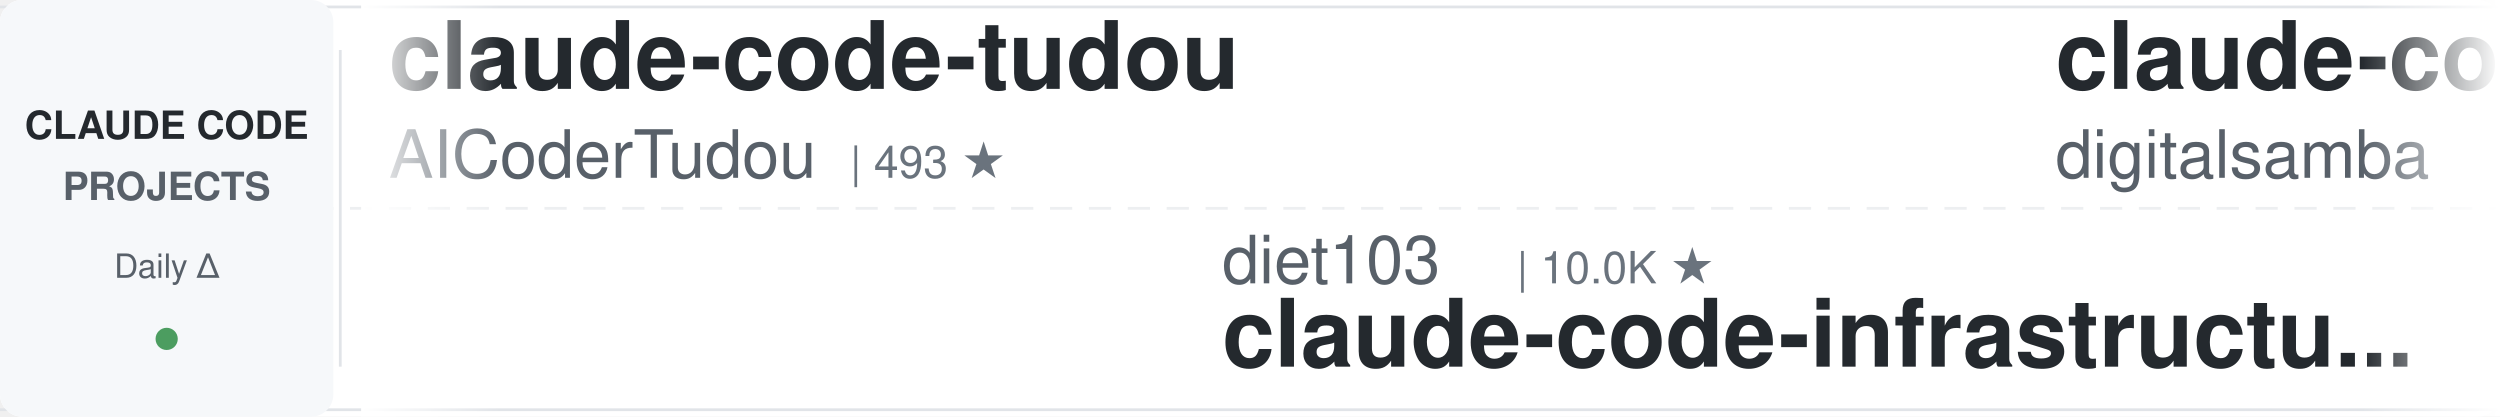
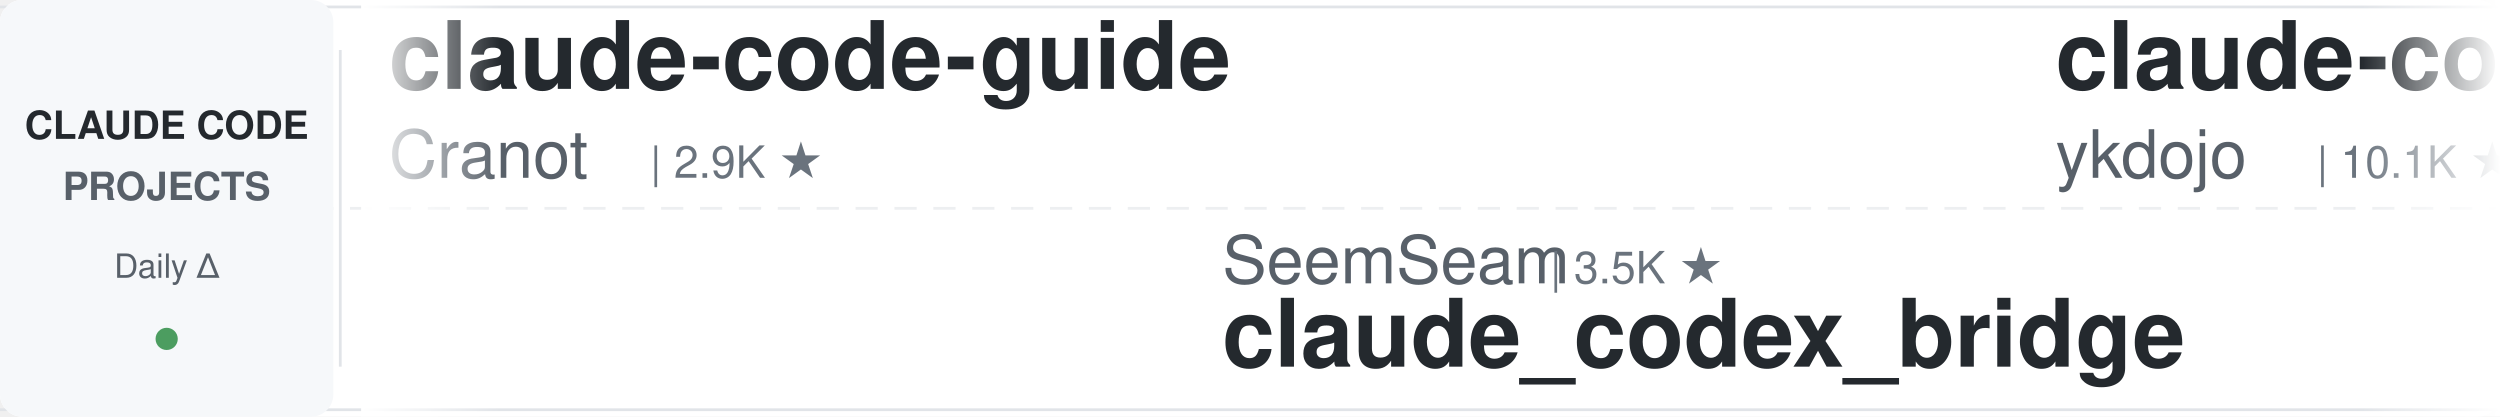
<svg xmlns="http://www.w3.org/2000/svg" width="900" height="150">
  <defs>
    <linearGradient id="leftFade" x1="0%" y1="0%" x2="100%" y2="0%">
      <stop offset="0%" style="stop-color:#ffffff;stop-opacity:1" />
      <stop offset="100%" style="stop-color:#ffffff;stop-opacity:0" />
    </linearGradient>
    <linearGradient id="rightFade" x1="0%" y1="0%" x2="100%" y2="0%">
      <stop offset="0%" style="stop-color:#ffffff;stop-opacity:0" />
      <stop offset="100%" style="stop-color:#ffffff;stop-opacity:1" />
    </linearGradient>
  </defs>
  <rect width="900" height="150" fill="#ffffff" rx="8" />
  <rect x="0" y="2" width="900" height="1" fill="#e1e4e8" />
  <rect x="0" y="147" width="900" height="1" fill="#e1e4e8" />
  <line x1="0" y1="75" x2="900" y2="75" stroke="#e1e4e8" stroke-width="1" stroke-dasharray="8 6" opacity="0.6" />
  <rect x="0" y="0" width="120" height="150" fill="#f6f8fa" rx="8" />
  <text x="60" y="50" font-family="-apple-system, BlinkMacSystemFont, 'Segoe UI', Helvetica, Arial, sans-serif" font-size="14" font-weight="600" fill="#24292e" text-anchor="middle">CLAUDE CODE</text>
  <text x="60" y="72" font-family="-apple-system, BlinkMacSystemFont, 'Segoe UI', Helvetica, Arial, sans-serif" font-size="14" font-weight="600" fill="#586069" text-anchor="middle">PROJECTS</text>
  <text x="60" y="100" font-family="-apple-system, BlinkMacSystemFont, 'Segoe UI', Helvetica, Arial, sans-serif" font-size="12" font-weight="500" fill="#586069" text-anchor="middle">Daily Δ</text>
  <circle cx="60" cy="122" r="4" fill="#22863a" opacity="0.8" />
  <rect x="122" y="18" width="1" height="114" fill="#e1e4e8" />
  <clipPath id="tickerClip">
    <rect x="130" y="0" width="770" height="150" />
  </clipPath>
  <g clip-path="url(#tickerClip)">
    <g id="tickerItems">
      <animateTransform attributeName="transform" attributeType="XML" type="translate" from="0 0" to="-3000 0" dur="54s" repeatCount="indefinite" />
      <g transform="translate(0, 0)">
-         <text x="140" y="32" font-family="-apple-system, BlinkMacSystemFont, 'Segoe UI', Helvetica, Arial, sans-serif" font-size="34" font-weight="600" fill="#24292e">claude-code-tudou</text>
-         <text x="140" y="64" font-family="-apple-system, BlinkMacSystemFont, 'Segoe UI', Helvetica, Arial, sans-serif" font-size="24" font-weight="400" fill="#586069">AICoderTudou</text>
-         <text x="306" y="64" font-family="-apple-system, BlinkMacSystemFont, 'Segoe UI', Helvetica, Arial, sans-serif" font-size="16" font-weight="500" fill="#6a737d">| 493 ★</text>
+         <text x="140" y="32" font-family="-apple-system, BlinkMacSystemFont, 'Segoe UI', Helvetica, Arial, sans-serif" font-size="34" font-weight="600" fill="#24292e">claude-code-guide</text>
+         <text x="140" y="64" font-family="-apple-system, BlinkMacSystemFont, 'Segoe UI', Helvetica, Arial, sans-serif" font-size="24" font-weight="400" fill="#586069">Cranot</text>
+         <text x="234" y="64" font-family="-apple-system, BlinkMacSystemFont, 'Segoe UI', Helvetica, Arial, sans-serif" font-size="16" font-weight="500" fill="#6a737d">| 2.9K ★</text>
      </g>
      <g transform="translate(300, 0)">
-         <text x="140" y="102" font-family="-apple-system, BlinkMacSystemFont, 'Segoe UI', Helvetica, Arial, sans-serif" font-size="24" font-weight="400" fill="#586069">diet103</text>
-         <text x="246" y="102" font-family="-apple-system, BlinkMacSystemFont, 'Segoe UI', Helvetica, Arial, sans-serif" font-size="16" font-weight="500" fill="#6a737d">| 10.0K ★</text>
-         <text x="140" y="132" font-family="-apple-system, BlinkMacSystemFont, 'Segoe UI', Helvetica, Arial, sans-serif" font-size="34" font-weight="600" fill="#24292e">claude-code-infrastructu...</text>
+         <text x="140" y="102" font-family="-apple-system, BlinkMacSystemFont, 'Segoe UI', Helvetica, Arial, sans-serif" font-size="24" font-weight="400" fill="#586069">SeemSeam</text>
+         <text x="258" y="102" font-family="-apple-system, BlinkMacSystemFont, 'Segoe UI', Helvetica, Arial, sans-serif" font-size="16" font-weight="500" fill="#6a737d">| 3.5K ★</text>
+         <text x="140" y="132" font-family="-apple-system, BlinkMacSystemFont, 'Segoe UI', Helvetica, Arial, sans-serif" font-size="34" font-weight="600" fill="#24292e">claude_codex_bridge</text>
      </g>
      <g transform="translate(600, 0)">
-         <text x="140" y="32" font-family="-apple-system, BlinkMacSystemFont, 'Segoe UI', Helvetica, Arial, sans-serif" font-size="34" font-weight="600" fill="#24292e">claude-code-video-toolki...</text>
-         <text x="140" y="64" font-family="-apple-system, BlinkMacSystemFont, 'Segoe UI', Helvetica, Arial, sans-serif" font-size="24" font-weight="400" fill="#586069">digitalsamba</text>
-         <text x="306" y="64" font-family="-apple-system, BlinkMacSystemFont, 'Segoe UI', Helvetica, Arial, sans-serif" font-size="16" font-weight="500" fill="#6a737d">| 2.1K ★</text>
+         <text x="140" y="32" font-family="-apple-system, BlinkMacSystemFont, 'Segoe UI', Helvetica, Arial, sans-serif" font-size="34" font-weight="600" fill="#24292e">claude-code-tips</text>
+         <text x="140" y="64" font-family="-apple-system, BlinkMacSystemFont, 'Segoe UI', Helvetica, Arial, sans-serif" font-size="24" font-weight="400" fill="#586069">ykdojo</text>
+         <text x="234" y="64" font-family="-apple-system, BlinkMacSystemFont, 'Segoe UI', Helvetica, Arial, sans-serif" font-size="16" font-weight="500" fill="#6a737d">| 10.1K ★</text>
      </g>
      <g transform="translate(900, 0)">
-         <text x="140" y="102" font-family="-apple-system, BlinkMacSystemFont, 'Segoe UI', Helvetica, Arial, sans-serif" font-size="24" font-weight="400" fill="#586069">1rgs</text>
-         <text x="210" y="102" font-family="-apple-system, BlinkMacSystemFont, 'Segoe UI', Helvetica, Arial, sans-serif" font-size="16" font-weight="500" fill="#6a737d">| 3.7K ★</text>
-         <text x="140" y="132" font-family="-apple-system, BlinkMacSystemFont, 'Segoe UI', Helvetica, Arial, sans-serif" font-size="34" font-weight="600" fill="#24292e">claude-code-proxy</text>
+         <text x="140" y="102" font-family="-apple-system, BlinkMacSystemFont, 'Segoe UI', Helvetica, Arial, sans-serif" font-size="24" font-weight="400" fill="#586069">disler</text>
+         <text x="234" y="102" font-family="-apple-system, BlinkMacSystemFont, 'Segoe UI', Helvetica, Arial, sans-serif" font-size="16" font-weight="500" fill="#6a737d">| 3.9K ★</text>
+         <text x="140" y="132" font-family="-apple-system, BlinkMacSystemFont, 'Segoe UI', Helvetica, Arial, sans-serif" font-size="34" font-weight="600" fill="#24292e">claude-code-hooks-master...</text>
      </g>
      <g transform="translate(1200, 0)">
-         <text x="140" y="32" font-family="-apple-system, BlinkMacSystemFont, 'Segoe UI', Helvetica, Arial, sans-serif" font-size="34" font-weight="600" fill="#24292e">claude-code-analysis</text>
-         <text x="140" y="64" font-family="-apple-system, BlinkMacSystemFont, 'Segoe UI', Helvetica, Arial, sans-serif" font-size="24" font-weight="400" fill="#586069">liuup</text>
-         <text x="222" y="64" font-family="-apple-system, BlinkMacSystemFont, 'Segoe UI', Helvetica, Arial, sans-serif" font-size="16" font-weight="500" fill="#6a737d">| 3.9K ★</text>
+         <text x="140" y="32" font-family="-apple-system, BlinkMacSystemFont, 'Segoe UI', Helvetica, Arial, sans-serif" font-size="34" font-weight="600" fill="#24292e">claude-code-my-workflow</text>
+         <text x="140" y="64" font-family="-apple-system, BlinkMacSystemFont, 'Segoe UI', Helvetica, Arial, sans-serif" font-size="24" font-weight="400" fill="#586069">pedrohcgs</text>
+         <text x="270" y="64" font-family="-apple-system, BlinkMacSystemFont, 'Segoe UI', Helvetica, Arial, sans-serif" font-size="16" font-weight="500" fill="#6a737d">| 1.6K ★</text>
      </g>
      <g transform="translate(1500, 0)">
-         <text x="140" y="102" font-family="-apple-system, BlinkMacSystemFont, 'Segoe UI', Helvetica, Arial, sans-serif" font-size="24" font-weight="400" fill="#586069">lintsinghua</text>
-         <text x="294" y="102" font-family="-apple-system, BlinkMacSystemFont, 'Segoe UI', Helvetica, Arial, sans-serif" font-size="16" font-weight="500" fill="#6a737d">| 4.2K ★</text>
-         <text x="140" y="132" font-family="-apple-system, BlinkMacSystemFont, 'Segoe UI', Helvetica, Arial, sans-serif" font-size="34" font-weight="600" fill="#24292e">claude-code-book</text>
+         <text x="140" y="102" font-family="-apple-system, BlinkMacSystemFont, 'Segoe UI', Helvetica, Arial, sans-serif" font-size="24" font-weight="400" fill="#586069">luyao618</text>
+         <text x="258" y="102" font-family="-apple-system, BlinkMacSystemFont, 'Segoe UI', Helvetica, Arial, sans-serif" font-size="16" font-weight="500" fill="#6a737d">| 1.7K ★</text>
+         <text x="140" y="132" font-family="-apple-system, BlinkMacSystemFont, 'Segoe UI', Helvetica, Arial, sans-serif" font-size="34" font-weight="600" fill="#24292e">Claude-Code-Source-Study</text>
      </g>
      <g transform="translate(1800, 0)">
-         <text x="140" y="32" font-family="-apple-system, BlinkMacSystemFont, 'Segoe UI', Helvetica, Arial, sans-serif" font-size="34" font-weight="600" fill="#24292e">ClaudeCode-Portable</text>
-         <text x="140" y="64" font-family="-apple-system, BlinkMacSystemFont, 'Segoe UI', Helvetica, Arial, sans-serif" font-size="24" font-weight="400" fill="#586069">techjarves</text>
-         <text x="282" y="64" font-family="-apple-system, BlinkMacSystemFont, 'Segoe UI', Helvetica, Arial, sans-serif" font-size="16" font-weight="500" fill="#6a737d">| 1.5K ★</text>
-       </g>
-       <g transform="translate(2100, 0)">
-         <text x="140" y="102" font-family="-apple-system, BlinkMacSystemFont, 'Segoe UI', Helvetica, Arial, sans-serif" font-size="24" font-weight="400" fill="#586069">affaan-m</text>
-         <text x="258" y="102" font-family="-apple-system, BlinkMacSystemFont, 'Segoe UI', Helvetica, Arial, sans-serif" font-size="16" font-weight="500" fill="#6a737d">| 260.9K ★</text>
-         <text x="140" y="132" font-family="-apple-system, BlinkMacSystemFont, 'Segoe UI', Helvetica, Arial, sans-serif" font-size="34" font-weight="600" fill="#24292e">ECC</text>
-       </g>
-       <g transform="translate(2400, 0)">
        <text x="140" y="32" font-family="-apple-system, BlinkMacSystemFont, 'Segoe UI', Helvetica, Arial, sans-serif" font-size="34" font-weight="600" fill="#24292e">claude-code-rust</text>
        <text x="140" y="64" font-family="-apple-system, BlinkMacSystemFont, 'Segoe UI', Helvetica, Arial, sans-serif" font-size="24" font-weight="400" fill="#586069">lorryjovens-hub</text>
        <text x="342" y="64" font-family="-apple-system, BlinkMacSystemFont, 'Segoe UI', Helvetica, Arial, sans-serif" font-size="16" font-weight="500" fill="#6a737d">| 1.7K ★</text>
      </g>
+       <g transform="translate(2100, 0)">
+         <text x="140" y="102" font-family="-apple-system, BlinkMacSystemFont, 'Segoe UI', Helvetica, Arial, sans-serif" font-size="24" font-weight="400" fill="#586069">anthropics</text>
+         <text x="282" y="102" font-family="-apple-system, BlinkMacSystemFont, 'Segoe UI', Helvetica, Arial, sans-serif" font-size="16" font-weight="500" fill="#6a737d">| 6.2K ★</text>
+         <text x="140" y="132" font-family="-apple-system, BlinkMacSystemFont, 'Segoe UI', Helvetica, Arial, sans-serif" font-size="34" font-weight="600" fill="#24292e">claude-code-security-rev...</text>
+       </g>
+       <g transform="translate(2400, 0)">
+         <text x="140" y="32" font-family="-apple-system, BlinkMacSystemFont, 'Segoe UI', Helvetica, Arial, sans-serif" font-size="34" font-weight="600" fill="#24292e">claude-code-proxy</text>
+         <text x="140" y="64" font-family="-apple-system, BlinkMacSystemFont, 'Segoe UI', Helvetica, Arial, sans-serif" font-size="24" font-weight="400" fill="#586069">1rgs</text>
+         <text x="210" y="64" font-family="-apple-system, BlinkMacSystemFont, 'Segoe UI', Helvetica, Arial, sans-serif" font-size="16" font-weight="500" fill="#6a737d">| 3.7K ★</text>
+       </g>
      <g transform="translate(2700, 0)">
-         <text x="140" y="102" font-family="-apple-system, BlinkMacSystemFont, 'Segoe UI', Helvetica, Arial, sans-serif" font-size="24" font-weight="400" fill="#586069">xu-xiang</text>
-         <text x="258" y="102" font-family="-apple-system, BlinkMacSystemFont, 'Segoe UI', Helvetica, Arial, sans-serif" font-size="16" font-weight="500" fill="#6a737d">| 1.9K ★</text>
-         <text x="140" y="132" font-family="-apple-system, BlinkMacSystemFont, 'Segoe UI', Helvetica, Arial, sans-serif" font-size="34" font-weight="600" fill="#24292e">everything-claude-code-z...</text>
+         <text x="140" y="102" font-family="-apple-system, BlinkMacSystemFont, 'Segoe UI', Helvetica, Arial, sans-serif" font-size="24" font-weight="400" fill="#586069">OneRedOak</text>
+         <text x="270" y="102" font-family="-apple-system, BlinkMacSystemFont, 'Segoe UI', Helvetica, Arial, sans-serif" font-size="16" font-weight="500" fill="#6a737d">| 3.9K ★</text>
+         <text x="140" y="132" font-family="-apple-system, BlinkMacSystemFont, 'Segoe UI', Helvetica, Arial, sans-serif" font-size="34" font-weight="600" fill="#24292e">claude-code-workflows</text>
      </g>
      <g transform="translate(3000, 0)">
-         <text x="140" y="32" font-family="-apple-system, BlinkMacSystemFont, 'Segoe UI', Helvetica, Arial, sans-serif" font-size="34" font-weight="600" fill="#24292e">claude-code-tudou</text>
-         <text x="140" y="64" font-family="-apple-system, BlinkMacSystemFont, 'Segoe UI', Helvetica, Arial, sans-serif" font-size="24" font-weight="400" fill="#586069">AICoderTudou</text>
-         <text x="306" y="64" font-family="-apple-system, BlinkMacSystemFont, 'Segoe UI', Helvetica, Arial, sans-serif" font-size="16" font-weight="500" fill="#6a737d">| 493 ★</text>
+         <text x="140" y="32" font-family="-apple-system, BlinkMacSystemFont, 'Segoe UI', Helvetica, Arial, sans-serif" font-size="34" font-weight="600" fill="#24292e">claude-code-guide</text>
+         <text x="140" y="64" font-family="-apple-system, BlinkMacSystemFont, 'Segoe UI', Helvetica, Arial, sans-serif" font-size="24" font-weight="400" fill="#586069">Cranot</text>
+         <text x="234" y="64" font-family="-apple-system, BlinkMacSystemFont, 'Segoe UI', Helvetica, Arial, sans-serif" font-size="16" font-weight="500" fill="#6a737d">| 2.9K ★</text>
      </g>
      <g transform="translate(3300, 0)">
-         <text x="140" y="102" font-family="-apple-system, BlinkMacSystemFont, 'Segoe UI', Helvetica, Arial, sans-serif" font-size="24" font-weight="400" fill="#586069">diet103</text>
-         <text x="246" y="102" font-family="-apple-system, BlinkMacSystemFont, 'Segoe UI', Helvetica, Arial, sans-serif" font-size="16" font-weight="500" fill="#6a737d">| 10.0K ★</text>
-         <text x="140" y="132" font-family="-apple-system, BlinkMacSystemFont, 'Segoe UI', Helvetica, Arial, sans-serif" font-size="34" font-weight="600" fill="#24292e">claude-code-infrastructu...</text>
+         <text x="140" y="102" font-family="-apple-system, BlinkMacSystemFont, 'Segoe UI', Helvetica, Arial, sans-serif" font-size="24" font-weight="400" fill="#586069">SeemSeam</text>
+         <text x="258" y="102" font-family="-apple-system, BlinkMacSystemFont, 'Segoe UI', Helvetica, Arial, sans-serif" font-size="16" font-weight="500" fill="#6a737d">| 3.5K ★</text>
+         <text x="140" y="132" font-family="-apple-system, BlinkMacSystemFont, 'Segoe UI', Helvetica, Arial, sans-serif" font-size="34" font-weight="600" fill="#24292e">claude_codex_bridge</text>
      </g>
      <g transform="translate(3600, 0)">
-         <text x="140" y="32" font-family="-apple-system, BlinkMacSystemFont, 'Segoe UI', Helvetica, Arial, sans-serif" font-size="34" font-weight="600" fill="#24292e">claude-code-video-toolki...</text>
-         <text x="140" y="64" font-family="-apple-system, BlinkMacSystemFont, 'Segoe UI', Helvetica, Arial, sans-serif" font-size="24" font-weight="400" fill="#586069">digitalsamba</text>
-         <text x="306" y="64" font-family="-apple-system, BlinkMacSystemFont, 'Segoe UI', Helvetica, Arial, sans-serif" font-size="16" font-weight="500" fill="#6a737d">| 2.1K ★</text>
+         <text x="140" y="32" font-family="-apple-system, BlinkMacSystemFont, 'Segoe UI', Helvetica, Arial, sans-serif" font-size="34" font-weight="600" fill="#24292e">claude-code-tips</text>
+         <text x="140" y="64" font-family="-apple-system, BlinkMacSystemFont, 'Segoe UI', Helvetica, Arial, sans-serif" font-size="24" font-weight="400" fill="#586069">ykdojo</text>
+         <text x="234" y="64" font-family="-apple-system, BlinkMacSystemFont, 'Segoe UI', Helvetica, Arial, sans-serif" font-size="16" font-weight="500" fill="#6a737d">| 10.1K ★</text>
      </g>
      <g transform="translate(3900, 0)">
-         <text x="140" y="102" font-family="-apple-system, BlinkMacSystemFont, 'Segoe UI', Helvetica, Arial, sans-serif" font-size="24" font-weight="400" fill="#586069">1rgs</text>
-         <text x="210" y="102" font-family="-apple-system, BlinkMacSystemFont, 'Segoe UI', Helvetica, Arial, sans-serif" font-size="16" font-weight="500" fill="#6a737d">| 3.7K ★</text>
-         <text x="140" y="132" font-family="-apple-system, BlinkMacSystemFont, 'Segoe UI', Helvetica, Arial, sans-serif" font-size="34" font-weight="600" fill="#24292e">claude-code-proxy</text>
+         <text x="140" y="102" font-family="-apple-system, BlinkMacSystemFont, 'Segoe UI', Helvetica, Arial, sans-serif" font-size="24" font-weight="400" fill="#586069">disler</text>
+         <text x="234" y="102" font-family="-apple-system, BlinkMacSystemFont, 'Segoe UI', Helvetica, Arial, sans-serif" font-size="16" font-weight="500" fill="#6a737d">| 3.9K ★</text>
+         <text x="140" y="132" font-family="-apple-system, BlinkMacSystemFont, 'Segoe UI', Helvetica, Arial, sans-serif" font-size="34" font-weight="600" fill="#24292e">claude-code-hooks-master...</text>
      </g>
    </g>
  </g>
  <rect x="130" y="0" width="50" height="150" fill="url(#leftFade)" />
  <rect x="850" y="0" width="50" height="150" fill="url(#rightFade)" />
</svg>
